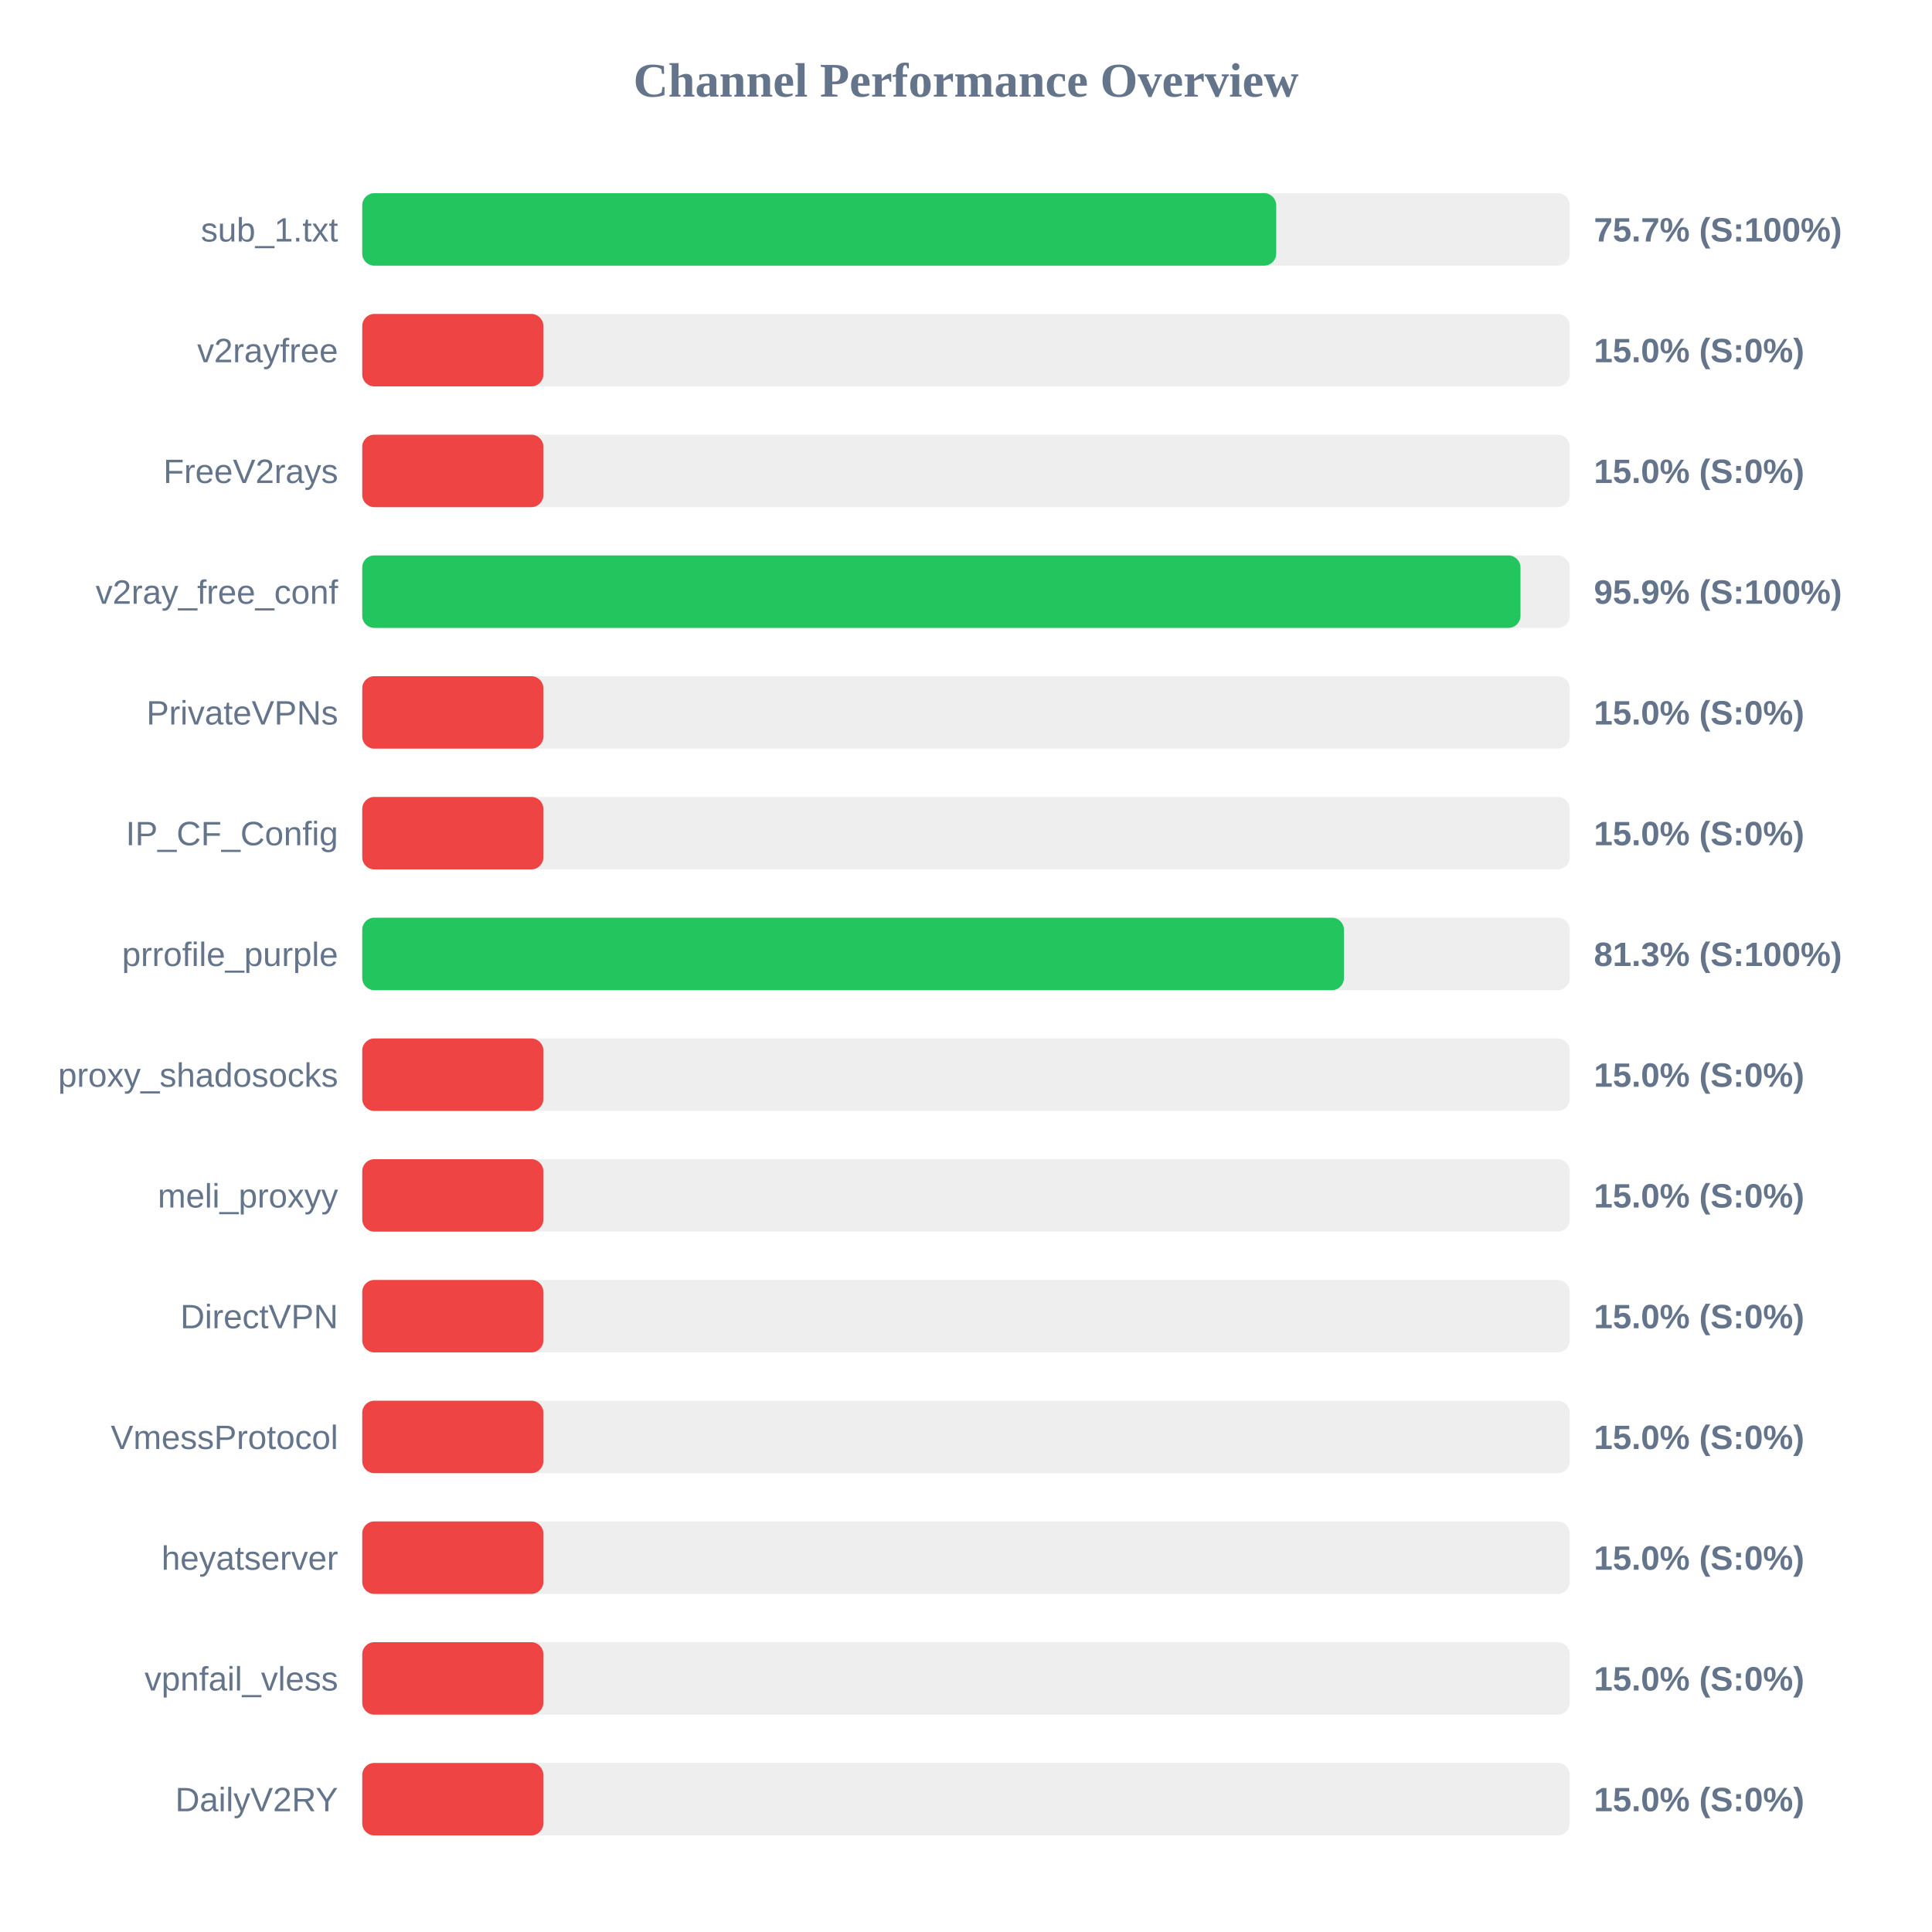
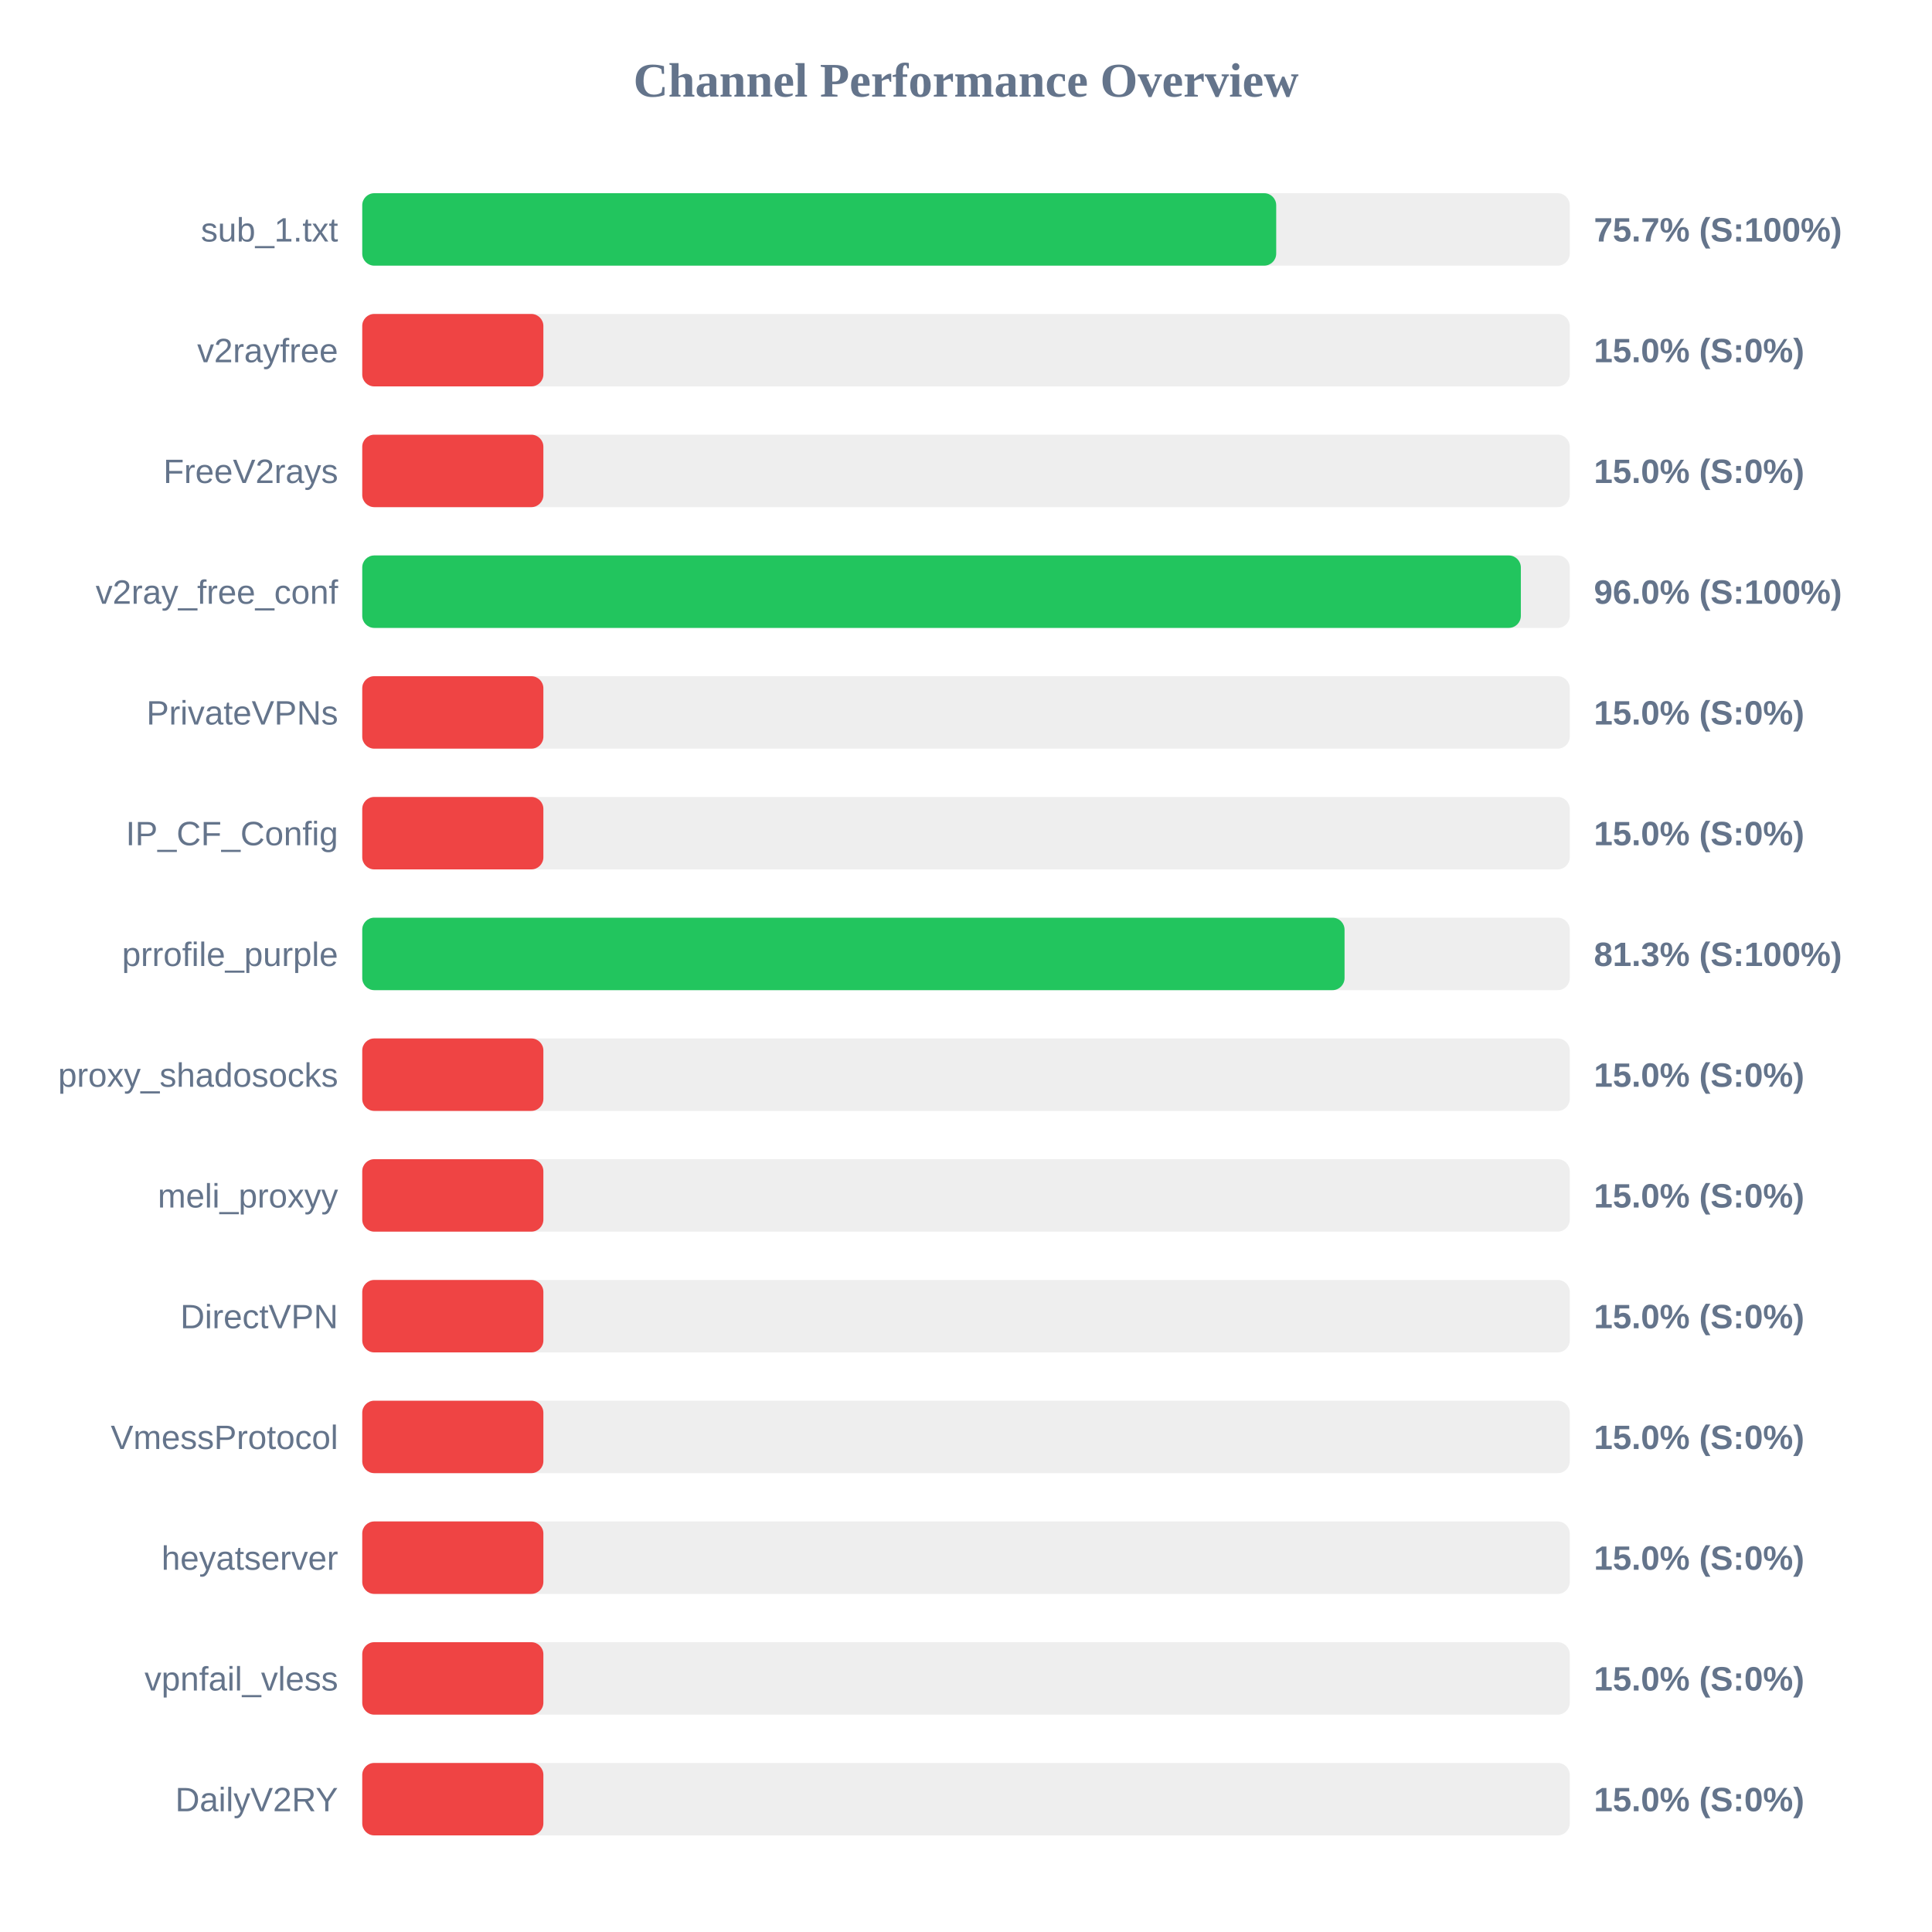
<svg xmlns="http://www.w3.org/2000/svg" width="800" height="800" version="1.1">
  <style>
        .row { font: 14px Arial; fill: #64748b; }
        .score { font: bold 14px Arial; fill: #64748b; }
    </style>
  <text x="400" y="40" text-anchor="middle" font-size="20px" font-weight="bold" fill="#64748b">Channel Performance Overview</text>
  <rect x="150" y="80" width="500" height="30" fill="#eee" rx="5" />
  <rect x="150" y="80" width="378.45" height="30" fill="#22c55e" rx="5" />
  <text x="140" y="100" text-anchor="end" class="row">sub_1.txt</text>
  <text x="660" y="100" text-anchor="start" class="score">75.7% (S:100%)</text>
  <rect x="150" y="130" width="500" height="30" fill="#eee" rx="5" />
  <rect x="150" y="130" width="75.0" height="30" fill="#ef4444" rx="5" />
  <text x="140" y="150" text-anchor="end" class="row">v2rayfree</text>
  <text x="660" y="150" text-anchor="start" class="score">15.0% (S:0%)</text>
  <rect x="150" y="180" width="500" height="30" fill="#eee" rx="5" />
  <rect x="150" y="180" width="75.0" height="30" fill="#ef4444" rx="5" />
  <text x="140" y="200" text-anchor="end" class="row">FreeV2rays</text>
  <text x="660" y="200" text-anchor="start" class="score">15.0% (S:0%)</text>
  <rect x="150" y="230" width="500" height="30" fill="#eee" rx="5" />
-   <rect x="150" y="230" width="479.6" height="30" fill="#22c55e" rx="5" />
+   <rect x="150" y="230" width="479.75" height="30" fill="#22c55e" rx="5" />
  <text x="140" y="250" text-anchor="end" class="row">v2ray_free_conf</text>
-   <text x="660" y="250" text-anchor="start" class="score">95.9% (S:100%)</text>
+   <text x="660" y="250" text-anchor="start" class="score">96.0% (S:100%)</text>
  <rect x="150" y="280" width="500" height="30" fill="#eee" rx="5" />
  <rect x="150" y="280" width="75.0" height="30" fill="#ef4444" rx="5" />
  <text x="140" y="300" text-anchor="end" class="row">PrivateVPNs</text>
  <text x="660" y="300" text-anchor="start" class="score">15.0% (S:0%)</text>
  <rect x="150" y="330" width="500" height="30" fill="#eee" rx="5" />
  <rect x="150" y="330" width="75.0" height="30" fill="#ef4444" rx="5" />
  <text x="140" y="350" text-anchor="end" class="row">IP_CF_Config</text>
  <text x="660" y="350" text-anchor="start" class="score">15.0% (S:0%)</text>
  <rect x="150" y="380" width="500" height="30" fill="#eee" rx="5" />
-   <rect x="150" y="380" width="406.5" height="30" fill="#22c55e" rx="5" />
+   <rect x="150" y="380" width="406.75" height="30" fill="#22c55e" rx="5" />
  <text x="140" y="400" text-anchor="end" class="row">prrofile_purple</text>
  <text x="660" y="400" text-anchor="start" class="score">81.3% (S:100%)</text>
  <rect x="150" y="430" width="500" height="30" fill="#eee" rx="5" />
  <rect x="150" y="430" width="75.0" height="30" fill="#ef4444" rx="5" />
  <text x="140" y="450" text-anchor="end" class="row">proxy_shadosocks</text>
  <text x="660" y="450" text-anchor="start" class="score">15.0% (S:0%)</text>
  <rect x="150" y="480" width="500" height="30" fill="#eee" rx="5" />
  <rect x="150" y="480" width="75.0" height="30" fill="#ef4444" rx="5" />
  <text x="140" y="500" text-anchor="end" class="row">meli_proxyy</text>
  <text x="660" y="500" text-anchor="start" class="score">15.0% (S:0%)</text>
  <rect x="150" y="530" width="500" height="30" fill="#eee" rx="5" />
  <rect x="150" y="530" width="75.0" height="30" fill="#ef4444" rx="5" />
  <text x="140" y="550" text-anchor="end" class="row">DirectVPN</text>
  <text x="660" y="550" text-anchor="start" class="score">15.0% (S:0%)</text>
  <rect x="150" y="580" width="500" height="30" fill="#eee" rx="5" />
  <rect x="150" y="580" width="75.0" height="30" fill="#ef4444" rx="5" />
  <text x="140" y="600" text-anchor="end" class="row">VmessProtocol</text>
  <text x="660" y="600" text-anchor="start" class="score">15.0% (S:0%)</text>
  <rect x="150" y="630" width="500" height="30" fill="#eee" rx="5" />
  <rect x="150" y="630" width="75.0" height="30" fill="#ef4444" rx="5" />
  <text x="140" y="650" text-anchor="end" class="row">heyatserver</text>
  <text x="660" y="650" text-anchor="start" class="score">15.0% (S:0%)</text>
  <rect x="150" y="680" width="500" height="30" fill="#eee" rx="5" />
  <rect x="150" y="680" width="75.0" height="30" fill="#ef4444" rx="5" />
  <text x="140" y="700" text-anchor="end" class="row">vpnfail_vless</text>
  <text x="660" y="700" text-anchor="start" class="score">15.0% (S:0%)</text>
  <rect x="150" y="730" width="500" height="30" fill="#eee" rx="5" />
  <rect x="150" y="730" width="75.0" height="30" fill="#ef4444" rx="5" />
  <text x="140" y="750" text-anchor="end" class="row">DailyV2RY</text>
  <text x="660" y="750" text-anchor="start" class="score">15.0% (S:0%)</text>
</svg>
